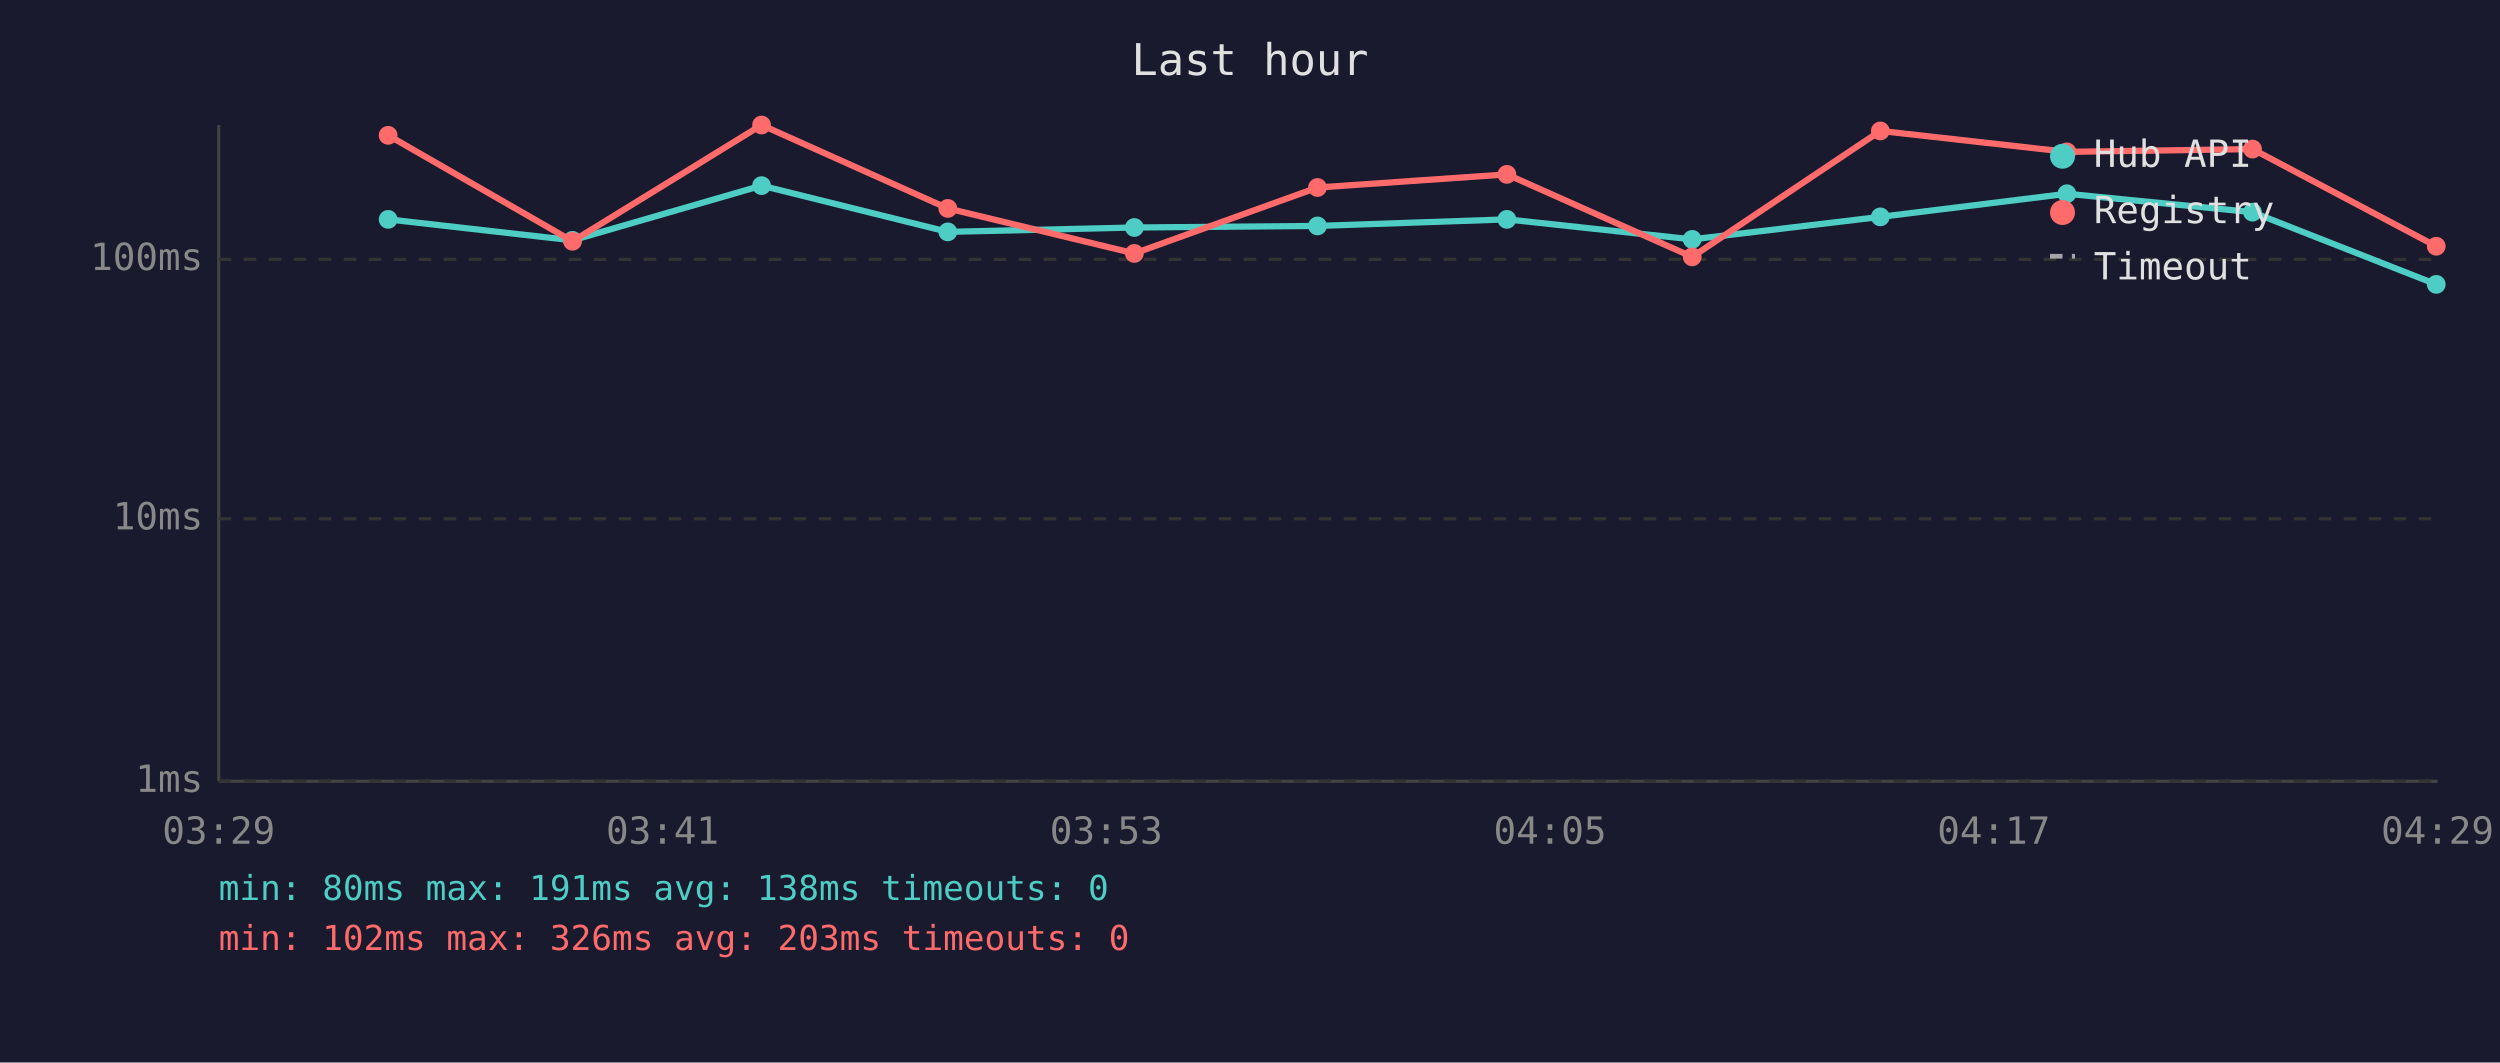
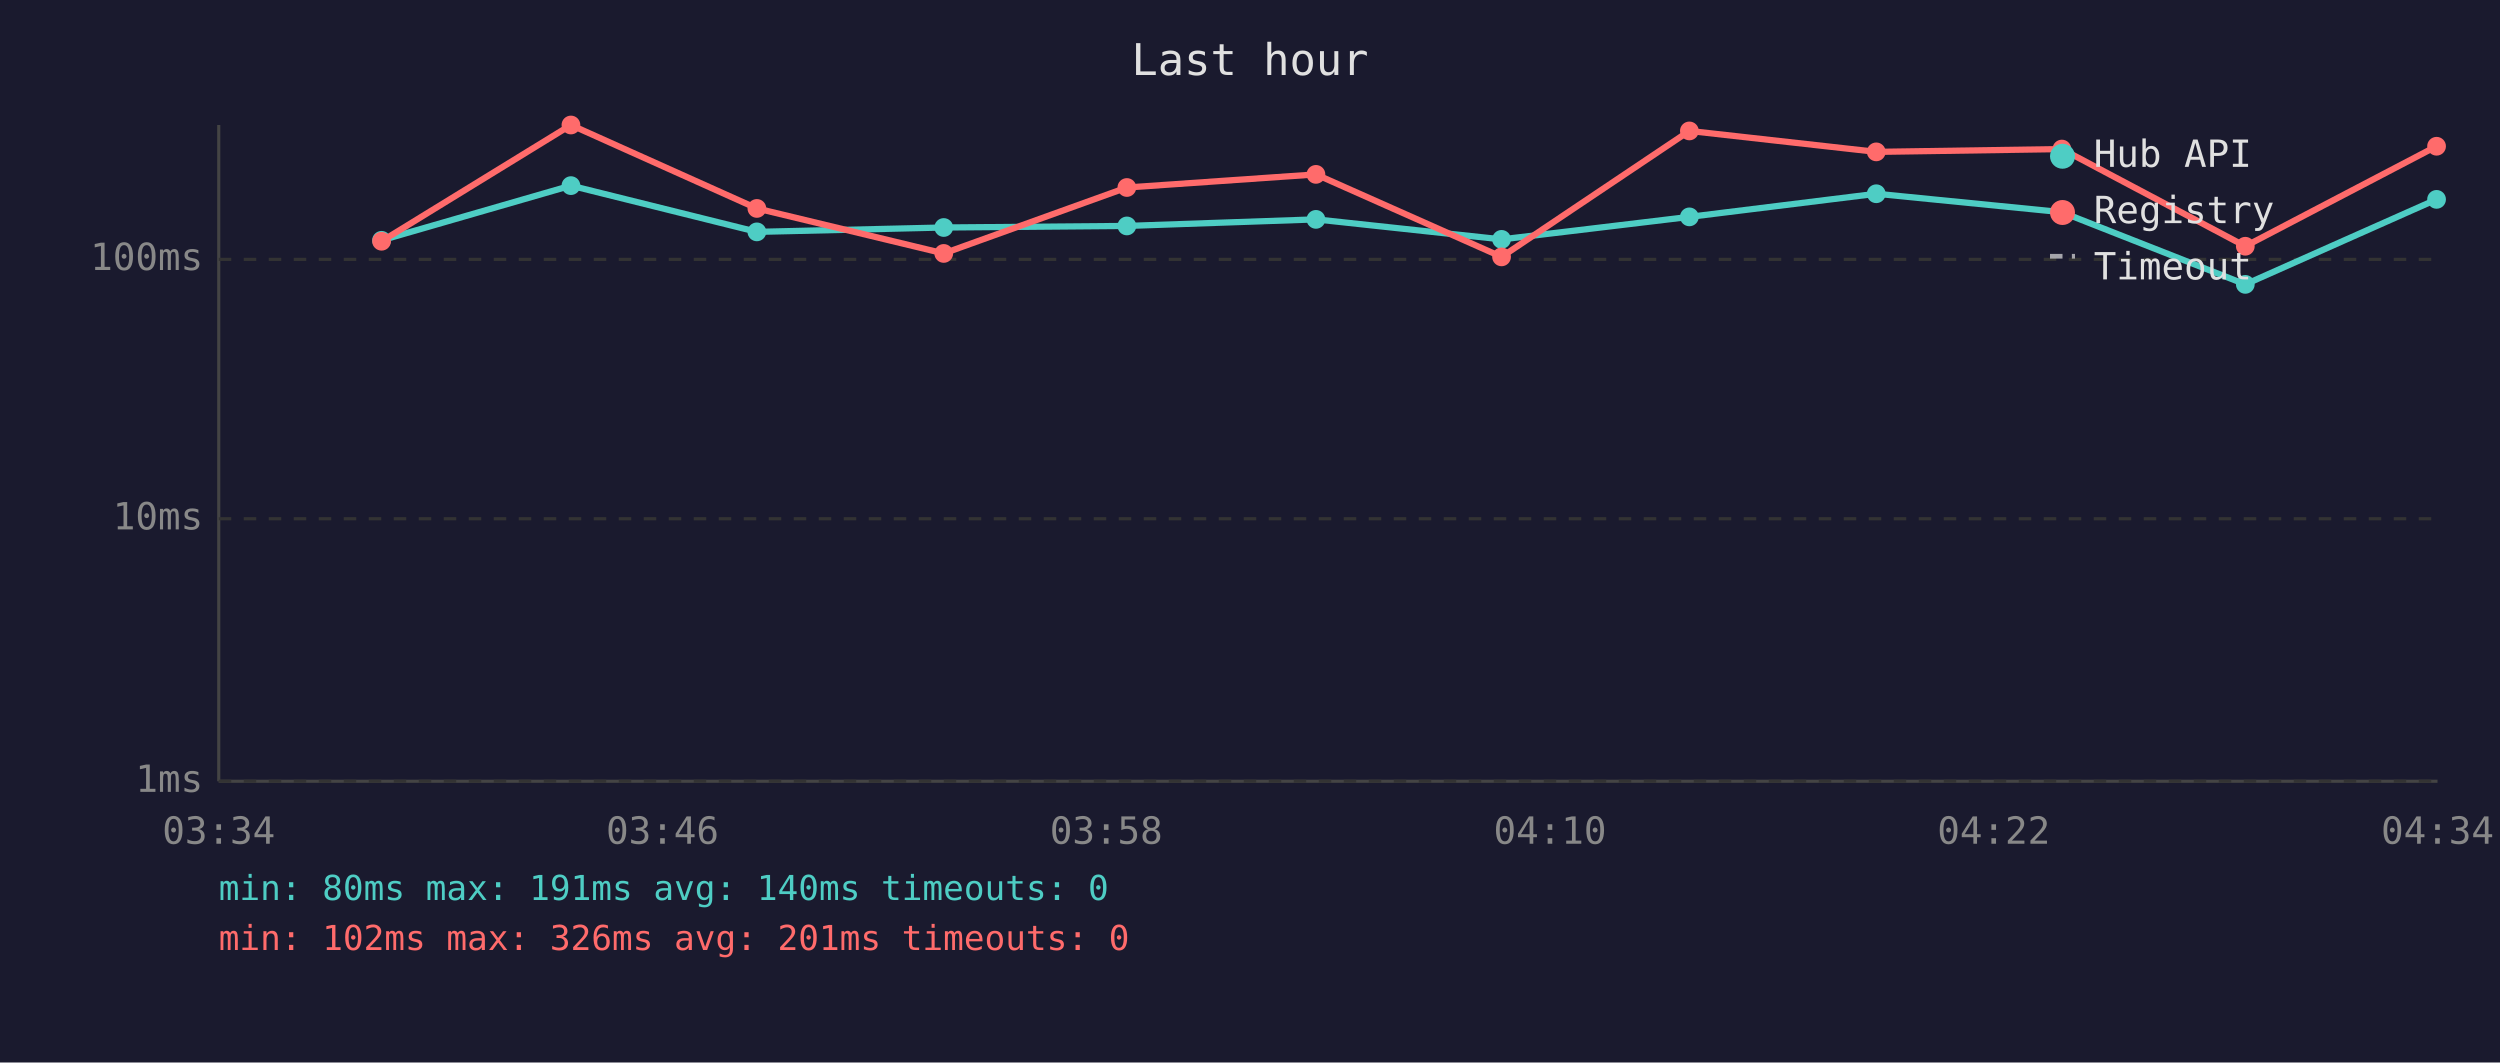
<svg xmlns="http://www.w3.org/2000/svg" viewBox="0 0 800 340" font-family="monospace" font-size="12">
  <rect width="800" height="340" fill="#1a1a2e" />
  <text x="400" y="24" fill="#e0e0e0" font-size="14" text-anchor="middle">Last hour</text>
  <line x1="70" y1="40" x2="70" y2="250" stroke="#444" stroke-width="1" />
  <line x1="70" y1="250" x2="780" y2="250" stroke="#444" stroke-width="1" />
  <line x1="70" y1="250" x2="780" y2="250" stroke="#333" stroke-width="1" stroke-dasharray="4" />
  <text x="65" y="250" fill="#888" text-anchor="end" dominant-baseline="middle">1ms</text>
  <line x1="70" y1="166" x2="780" y2="166" stroke="#333" stroke-width="1" stroke-dasharray="4" />
  <text x="65" y="166" fill="#888" text-anchor="end" dominant-baseline="middle">10ms</text>
  <line x1="70" y1="83" x2="780" y2="83" stroke="#333" stroke-width="1" stroke-dasharray="4" />
  <text x="65" y="83" fill="#888" text-anchor="end" dominant-baseline="middle">100ms</text>
-   <text x="70" y="270" fill="#888" text-anchor="middle">03:29</text>
-   <text x="212" y="270" fill="#888" text-anchor="middle">03:41</text>
-   <text x="354" y="270" fill="#888" text-anchor="middle">03:53</text>
-   <text x="496" y="270" fill="#888" text-anchor="middle">04:05</text>
-   <text x="638" y="270" fill="#888" text-anchor="middle">04:17</text>
-   <text x="780" y="270" fill="#888" text-anchor="middle">04:29</text>
-   <polyline points="124.2,70.2 183.2,76.9 243.7,59.4 303.3,74.2 363.0,72.8 421.6,72.3 482.2,70.2 541.5,76.6 601.7,69.4 661.4,62.0 720.8,67.9 779.6,91.0" fill="none" stroke="#4ecdc4" stroke-width="2" opacity="1" />
-   <circle cx="124.2" cy="70.2" r="3" fill="#4ecdc4" />
-   <circle cx="183.2" cy="76.9" r="3" fill="#4ecdc4" />
-   <circle cx="243.7" cy="59.4" r="3" fill="#4ecdc4" />
-   <circle cx="303.3" cy="74.2" r="3" fill="#4ecdc4" />
-   <circle cx="363.0" cy="72.8" r="3" fill="#4ecdc4" />
-   <circle cx="421.6" cy="72.3" r="3" fill="#4ecdc4" />
-   <circle cx="482.2" cy="70.2" r="3" fill="#4ecdc4" />
-   <circle cx="541.5" cy="76.6" r="3" fill="#4ecdc4" />
-   <circle cx="601.7" cy="69.4" r="3" fill="#4ecdc4" />
-   <circle cx="661.4" cy="62.0" r="3" fill="#4ecdc4" />
-   <circle cx="720.8" cy="67.9" r="3" fill="#4ecdc4" />
-   <circle cx="779.6" cy="91.0" r="3" fill="#4ecdc4" />
-   <polyline points="124.2,43.3 183.2,77.2 243.7,40.0 303.3,66.7 363.0,81.1 421.6,60.0 482.2,55.8 541.5,82.2 601.7,41.9 661.4,48.6 720.8,47.7 779.6,78.8" fill="none" stroke="#ff6b6b" stroke-width="2" opacity="1" />
-   <circle cx="124.2" cy="43.3" r="3" fill="#ff6b6b" />
-   <circle cx="183.2" cy="77.2" r="3" fill="#ff6b6b" />
-   <circle cx="243.7" cy="40.0" r="3" fill="#ff6b6b" />
-   <circle cx="303.3" cy="66.7" r="3" fill="#ff6b6b" />
-   <circle cx="363.0" cy="81.1" r="3" fill="#ff6b6b" />
-   <circle cx="421.6" cy="60.0" r="3" fill="#ff6b6b" />
-   <circle cx="482.2" cy="55.8" r="3" fill="#ff6b6b" />
-   <circle cx="541.5" cy="82.2" r="3" fill="#ff6b6b" />
-   <circle cx="601.7" cy="41.9" r="3" fill="#ff6b6b" />
-   <circle cx="661.4" cy="48.6" r="3" fill="#ff6b6b" />
-   <circle cx="720.8" cy="47.7" r="3" fill="#ff6b6b" />
-   <circle cx="779.6" cy="78.8" r="3" fill="#ff6b6b" />
+   <text x="70" y="270" fill="#888" text-anchor="middle">03:34</text>
+   <text x="212" y="270" fill="#888" text-anchor="middle">03:46</text>
+   <text x="354" y="270" fill="#888" text-anchor="middle">03:58</text>
+   <text x="496" y="270" fill="#888" text-anchor="middle">04:10</text>
+   <text x="638" y="270" fill="#888" text-anchor="middle">04:22</text>
+   <text x="780" y="270" fill="#888" text-anchor="middle">04:34</text>
+   <polyline points="122.1,76.9 182.7,59.4 242.2,74.2 302.0,72.8 360.6,72.3 421.1,70.2 480.5,76.6 540.6,69.4 600.4,62.0 659.8,67.9 718.5,91.0 779.7,63.8" fill="none" stroke="#4ecdc4" stroke-width="2" opacity="1" />
+   <circle cx="122.1" cy="76.9" r="3" fill="#4ecdc4" />
+   <circle cx="182.7" cy="59.4" r="3" fill="#4ecdc4" />
+   <circle cx="242.2" cy="74.2" r="3" fill="#4ecdc4" />
+   <circle cx="302.0" cy="72.8" r="3" fill="#4ecdc4" />
+   <circle cx="360.6" cy="72.3" r="3" fill="#4ecdc4" />
+   <circle cx="421.1" cy="70.2" r="3" fill="#4ecdc4" />
+   <circle cx="480.5" cy="76.6" r="3" fill="#4ecdc4" />
+   <circle cx="540.6" cy="69.4" r="3" fill="#4ecdc4" />
+   <circle cx="600.4" cy="62.0" r="3" fill="#4ecdc4" />
+   <circle cx="659.8" cy="67.9" r="3" fill="#4ecdc4" />
+   <circle cx="718.5" cy="91.0" r="3" fill="#4ecdc4" />
+   <circle cx="779.7" cy="63.8" r="3" fill="#4ecdc4" />
+   <polyline points="122.1,77.2 182.7,40.0 242.2,66.7 302.0,81.1 360.6,60.0 421.1,55.8 480.5,82.2 540.6,41.9 600.4,48.6 659.8,47.7 718.5,78.8 779.7,46.8" fill="none" stroke="#ff6b6b" stroke-width="2" opacity="1" />
+   <circle cx="122.1" cy="77.2" r="3" fill="#ff6b6b" />
+   <circle cx="182.7" cy="40.0" r="3" fill="#ff6b6b" />
+   <circle cx="242.2" cy="66.7" r="3" fill="#ff6b6b" />
+   <circle cx="302.0" cy="81.1" r="3" fill="#ff6b6b" />
+   <circle cx="360.6" cy="60.0" r="3" fill="#ff6b6b" />
+   <circle cx="421.1" cy="55.8" r="3" fill="#ff6b6b" />
+   <circle cx="480.5" cy="82.2" r="3" fill="#ff6b6b" />
+   <circle cx="540.6" cy="41.9" r="3" fill="#ff6b6b" />
+   <circle cx="600.4" cy="48.6" r="3" fill="#ff6b6b" />
+   <circle cx="659.8" cy="47.7" r="3" fill="#ff6b6b" />
+   <circle cx="718.5" cy="78.8" r="3" fill="#ff6b6b" />
+   <circle cx="779.7" cy="46.8" r="3" fill="#ff6b6b" />
  <circle cx="660" cy="50" r="4" fill="#4ecdc4" />
  <text x="670" y="50" fill="#e0e0e0" dominant-baseline="middle">Hub API</text>
  <circle cx="660" cy="68" r="4" fill="#ff6b6b" />
  <text x="670" y="68" fill="#e0e0e0" dominant-baseline="middle">Registry</text>
  <line x1="656" y1="82" x2="664" y2="82" stroke="#e0e0e0" stroke-width="1.5" stroke-dasharray="4,3" opacity="0.7" />
  <text x="670" y="86" fill="#e0e0e0" dominant-baseline="middle">Timeout</text>
-   <text x="70" y="288" fill="#4ecdc4" font-size="11">min: 80ms  max: 191ms  avg: 138ms  timeouts: 0</text>
-   <text x="70" y="304" fill="#ff6b6b" font-size="11">min: 102ms  max: 326ms  avg: 203ms  timeouts: 0</text>
+   <text x="70" y="288" fill="#4ecdc4" font-size="11">min: 80ms  max: 191ms  avg: 140ms  timeouts: 0</text>
+   <text x="70" y="304" fill="#ff6b6b" font-size="11">min: 102ms  max: 326ms  avg: 201ms  timeouts: 0</text>
</svg>
